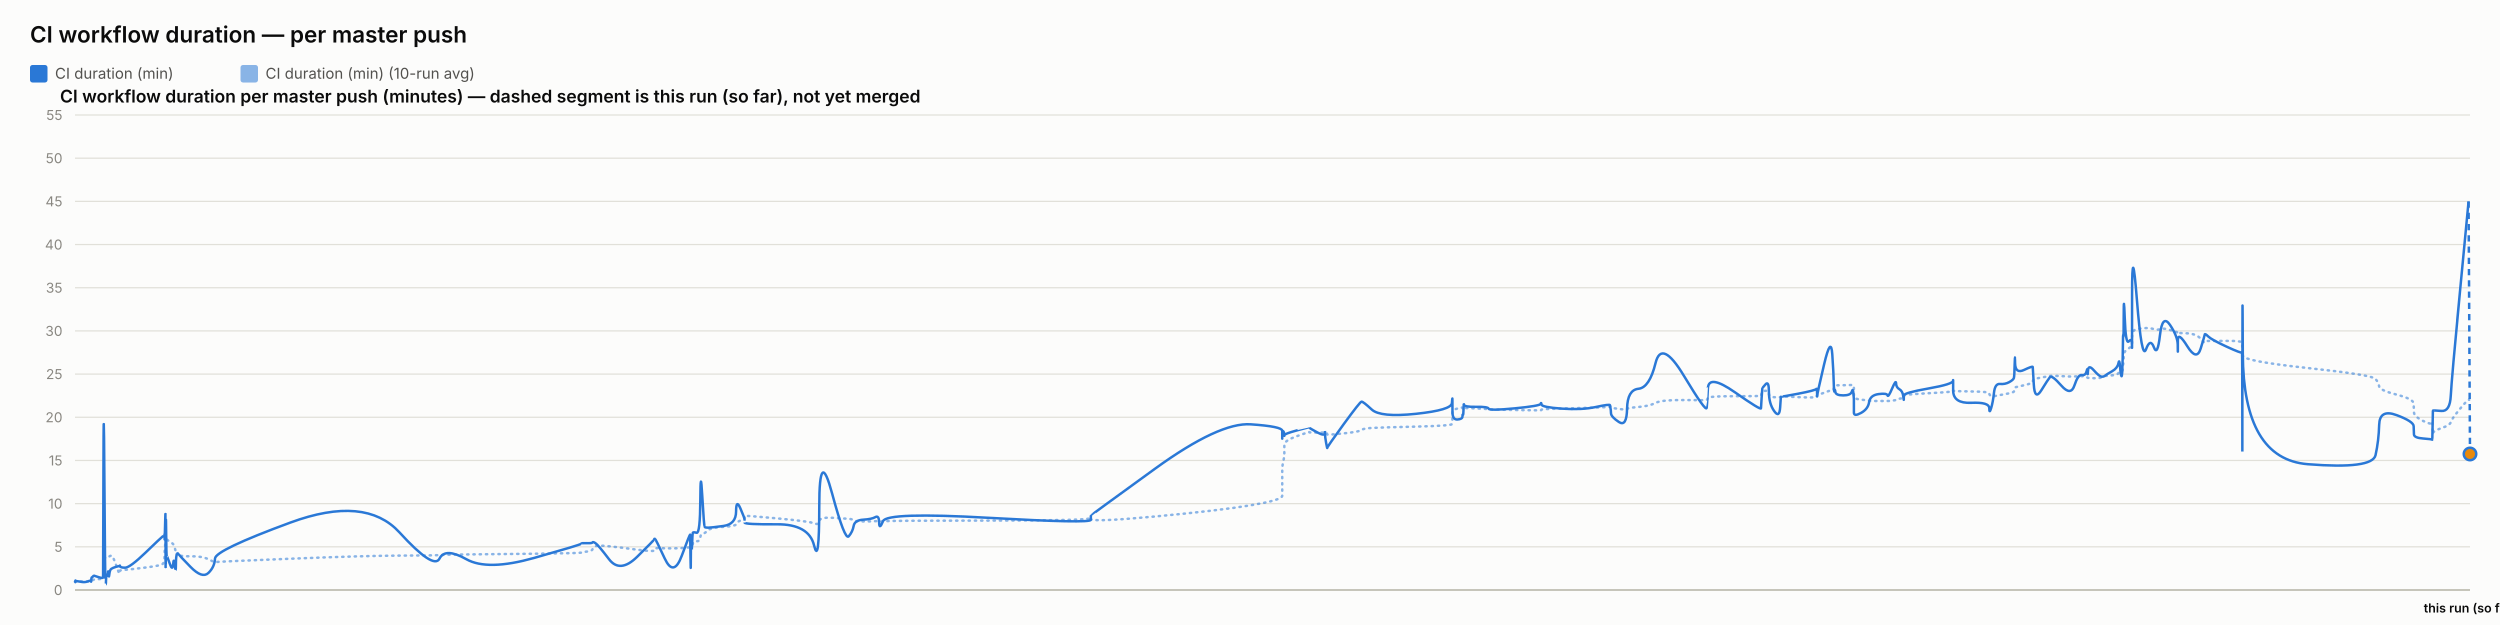
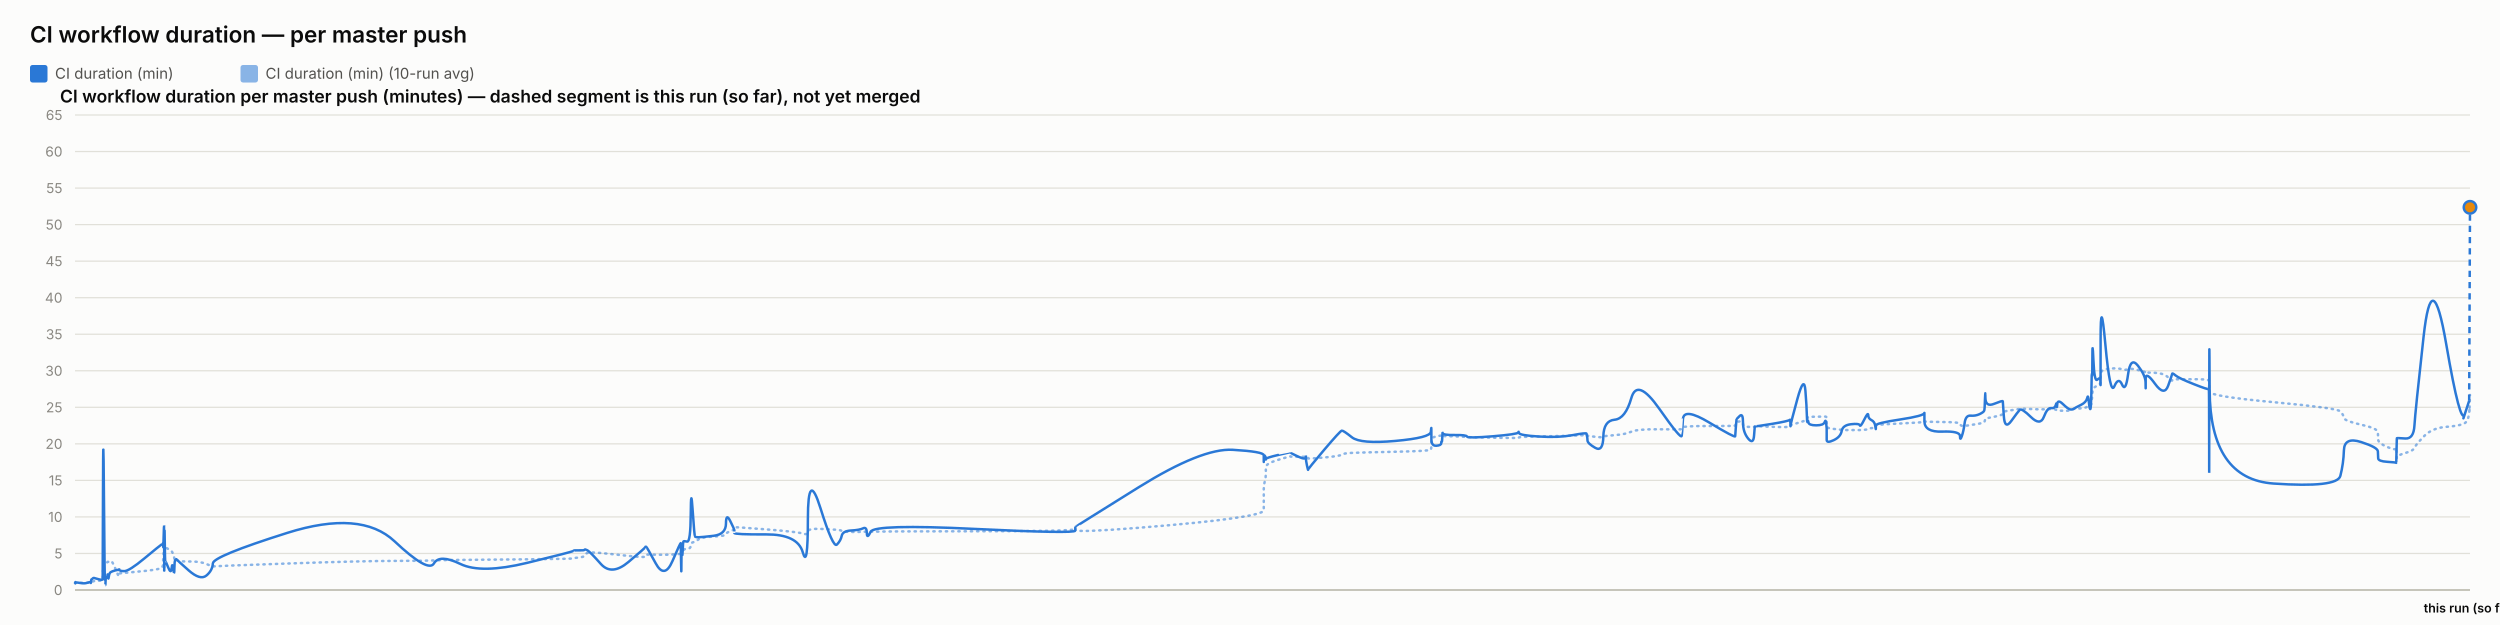
<svg xmlns="http://www.w3.org/2000/svg" width="2000" height="500" viewBox="0 0 2000 500" font-family="system-ui, -apple-system, sans-serif">
  <rect x="0" y="0" width="2000" height="500" fill="#fcfcfb" />
  <text x="24" y="34" font-size="18" font-weight="600" fill="#0b0b0b">CI workflow duration — per master push</text>
  <rect x="24" y="52" width="14" height="14" rx="2" fill="#2a78d6" />
  <text x="44" y="63" font-size="12" fill="#52514e" font-family="system-ui, -apple-system, sans-serif">CI duration (min)</text>
  <rect x="192.4" y="52" width="14" height="14" rx="2" fill="#2a78d6" opacity="0.55" />
  <text x="212.4" y="63" font-size="12" fill="#52514e" font-family="system-ui, -apple-system, sans-serif">CI duration (min) (10-run avg)</text>
  <text x="48" y="82" font-size="14" font-weight="600" fill="#0b0b0b" font-family="system-ui, -apple-system, sans-serif">CI workflow duration per master push (minutes) — dashed segment is this run (so far), not yet merged</text>
  <line x1="60" y1="472" x2="1976" y2="472" stroke="#e1e0d9" stroke-width="1" />
  <text x="50" y="476" font-size="11" text-anchor="end" fill="#898781" font-family="system-ui, -apple-system, sans-serif">0</text>
-   <line x1="60" y1="437.455" x2="1976" y2="437.455" stroke="#e1e0d9" stroke-width="1" />
-   <text x="50" y="441.455" font-size="11" text-anchor="end" fill="#898781" font-family="system-ui, -apple-system, sans-serif">5</text>
-   <line x1="60" y1="402.909" x2="1976" y2="402.909" stroke="#e1e0d9" stroke-width="1" />
-   <text x="50" y="406.909" font-size="11" text-anchor="end" fill="#898781" font-family="system-ui, -apple-system, sans-serif">10</text>
-   <line x1="60" y1="368.364" x2="1976" y2="368.364" stroke="#e1e0d9" stroke-width="1" />
-   <text x="50" y="372.364" font-size="11" text-anchor="end" fill="#898781" font-family="system-ui, -apple-system, sans-serif">15</text>
-   <line x1="60" y1="333.818" x2="1976" y2="333.818" stroke="#e1e0d9" stroke-width="1" />
-   <text x="50" y="337.818" font-size="11" text-anchor="end" fill="#898781" font-family="system-ui, -apple-system, sans-serif">20</text>
-   <line x1="60" y1="299.273" x2="1976" y2="299.273" stroke="#e1e0d9" stroke-width="1" />
-   <text x="50" y="303.273" font-size="11" text-anchor="end" fill="#898781" font-family="system-ui, -apple-system, sans-serif">25</text>
-   <line x1="60" y1="264.727" x2="1976" y2="264.727" stroke="#e1e0d9" stroke-width="1" />
-   <text x="50" y="268.727" font-size="11" text-anchor="end" fill="#898781" font-family="system-ui, -apple-system, sans-serif">30</text>
-   <line x1="60" y1="230.182" x2="1976" y2="230.182" stroke="#e1e0d9" stroke-width="1" />
-   <text x="50" y="234.182" font-size="11" text-anchor="end" fill="#898781" font-family="system-ui, -apple-system, sans-serif">35</text>
-   <line x1="60" y1="195.636" x2="1976" y2="195.636" stroke="#e1e0d9" stroke-width="1" />
-   <text x="50" y="199.636" font-size="11" text-anchor="end" fill="#898781" font-family="system-ui, -apple-system, sans-serif">40</text>
-   <line x1="60" y1="161.091" x2="1976" y2="161.091" stroke="#e1e0d9" stroke-width="1" />
-   <text x="50" y="165.091" font-size="11" text-anchor="end" fill="#898781" font-family="system-ui, -apple-system, sans-serif">45</text>
-   <line x1="60" y1="126.545" x2="1976" y2="126.545" stroke="#e1e0d9" stroke-width="1" />
-   <text x="50" y="130.545" font-size="11" text-anchor="end" fill="#898781" font-family="system-ui, -apple-system, sans-serif">50</text>
+   <line x1="60" y1="442.769" x2="1976" y2="442.769" stroke="#e1e0d9" stroke-width="1" />
+   <text x="50" y="446.769" font-size="11" text-anchor="end" fill="#898781" font-family="system-ui, -apple-system, sans-serif">5</text>
+   <line x1="60" y1="413.538" x2="1976" y2="413.538" stroke="#e1e0d9" stroke-width="1" />
+   <text x="50" y="417.538" font-size="11" text-anchor="end" fill="#898781" font-family="system-ui, -apple-system, sans-serif">10</text>
+   <line x1="60" y1="384.308" x2="1976" y2="384.308" stroke="#e1e0d9" stroke-width="1" />
+   <text x="50" y="388.308" font-size="11" text-anchor="end" fill="#898781" font-family="system-ui, -apple-system, sans-serif">15</text>
+   <line x1="60" y1="355.077" x2="1976" y2="355.077" stroke="#e1e0d9" stroke-width="1" />
+   <text x="50" y="359.077" font-size="11" text-anchor="end" fill="#898781" font-family="system-ui, -apple-system, sans-serif">20</text>
+   <line x1="60" y1="325.846" x2="1976" y2="325.846" stroke="#e1e0d9" stroke-width="1" />
+   <text x="50" y="329.846" font-size="11" text-anchor="end" fill="#898781" font-family="system-ui, -apple-system, sans-serif">25</text>
+   <line x1="60" y1="296.615" x2="1976" y2="296.615" stroke="#e1e0d9" stroke-width="1" />
+   <text x="50" y="300.615" font-size="11" text-anchor="end" fill="#898781" font-family="system-ui, -apple-system, sans-serif">30</text>
+   <line x1="60" y1="267.385" x2="1976" y2="267.385" stroke="#e1e0d9" stroke-width="1" />
+   <text x="50" y="271.385" font-size="11" text-anchor="end" fill="#898781" font-family="system-ui, -apple-system, sans-serif">35</text>
+   <line x1="60" y1="238.154" x2="1976" y2="238.154" stroke="#e1e0d9" stroke-width="1" />
+   <text x="50" y="242.154" font-size="11" text-anchor="end" fill="#898781" font-family="system-ui, -apple-system, sans-serif">40</text>
+   <line x1="60" y1="208.923" x2="1976" y2="208.923" stroke="#e1e0d9" stroke-width="1" />
+   <text x="50" y="212.923" font-size="11" text-anchor="end" fill="#898781" font-family="system-ui, -apple-system, sans-serif">45</text>
+   <line x1="60" y1="179.692" x2="1976" y2="179.692" stroke="#e1e0d9" stroke-width="1" />
+   <text x="50" y="183.692" font-size="11" text-anchor="end" fill="#898781" font-family="system-ui, -apple-system, sans-serif">50</text>
+   <line x1="60" y1="150.462" x2="1976" y2="150.462" stroke="#e1e0d9" stroke-width="1" />
+   <text x="50" y="154.462" font-size="11" text-anchor="end" fill="#898781" font-family="system-ui, -apple-system, sans-serif">55</text>
+   <line x1="60" y1="121.231" x2="1976" y2="121.231" stroke="#e1e0d9" stroke-width="1" />
+   <text x="50" y="125.231" font-size="11" text-anchor="end" fill="#898781" font-family="system-ui, -apple-system, sans-serif">60</text>
  <line x1="60" y1="92" x2="1976" y2="92" stroke="#e1e0d9" stroke-width="1" />
-   <text x="50" y="96" font-size="11" text-anchor="end" fill="#898781" font-family="system-ui, -apple-system, sans-serif">55</text>
+   <text x="50" y="96" font-size="11" text-anchor="end" fill="#898781" font-family="system-ui, -apple-system, sans-serif">65</text>
  <line x1="60" y1="472" x2="1976" y2="472" stroke="#c3c2b7" stroke-width="1.5" />
-   <path d="M 60 465.552 Q 60.047 465.148 60.163 465.292 Q 60.278 465.436 60.319 465.364 Q 60.359 465.292 60.37 465.18 Q 60.38 465.068 60.416 465.137 Q 60.452 465.206 60.462 465.157 Q 60.471 465.107 64.076 465.171 Q 67.682 465.235 69.88 465.182 Q 72.077 465.129 72.374 465.139 Q 72.671 465.148 72.833 465.143 Q 72.995 465.137 73.011 465.051 Q 73.026 464.964 73.225 464.751 Q 73.424 464.538 73.5 464.4 Q 73.577 464.262 74.236 464.078 Q 74.896 463.893 75.212 463.628 Q 75.529 463.364 78.981 463.283 Q 82.434 463.202 82.474 462.938 Q 82.514 462.673 82.732 454.313 Q 82.95 445.953 83.509 446.074 Q 84.068 446.195 84.439 446.292 Q 84.811 446.39 84.855 446.2 Q 84.9 446.01 85.516 445.941 Q 86.132 445.872 86.223 445.815 Q 86.314 445.757 86.413 445.509 Q 86.513 445.262 86.802 445.383 Q 87.09 445.504 87.455 445.158 Q 87.821 444.813 88.98 444.485 Q 90.139 444.156 92.821 451.935 Q 95.502 459.713 95.652 458.999 Q 95.801 458.285 95.806 457.491 Q 95.812 456.696 95.974 456.443 Q 96.136 456.19 100.031 455.879 Q 103.927 455.568 116.398 454.025 Q 128.87 452.482 130.172 451.112 Q 131.475 449.741 131.527 448.002 Q 131.578 446.264 131.589 444.795 Q 131.599 443.327 131.656 442.245 Q 131.712 441.162 131.757 440.028 Q 131.801 438.894 132.052 436.746 Q 132.303 434.599 132.366 432.572 Q 132.429 430.545 132.462 431.305 Q 132.496 432.065 132.508 429.757 Q 132.519 427.448 132.572 429.262 Q 132.624 431.075 132.659 429.82 Q 132.694 428.565 132.896 429.417 Q 133.098 430.269 133.373 431.167 Q 133.649 432.065 135.819 433.298 Q 137.989 434.53 138.524 435.295 Q 139.058 436.061 139.869 438.508 Q 140.68 440.955 140.719 442.636 Q 140.757 444.318 141.531 442.97 Q 142.304 441.623 142.562 443.408 Q 142.819 445.193 152.294 445.032 Q 161.77 444.87 166.724 447.398 Q 171.677 449.925 172.004 449.666 Q 172.331 449.407 232.307 446.978 Q 292.283 444.548 319.652 444.485 Q 347.021 444.421 351.591 444.047 Q 356.161 443.673 373.055 443.546 Q 389.95 443.419 427.392 442.976 Q 464.835 442.533 464.859 442.13 Q 464.882 441.727 469.322 441.278 Q 473.763 440.828 474.01 439.332 Q 474.258 437.835 476.347 436.948 Q 478.436 436.061 487.204 437 Q 495.972 437.938 509.637 439.746 Q 523.302 441.554 523.304 440.299 Q 523.307 439.044 523.913 438.71 Q 524.52 438.376 531.718 438.641 Q 538.917 438.905 545.439 438.462 Q 551.962 438.019 552.001 437.76 Q 552.039 437.501 552.074 437.201 Q 552.109 436.902 552.116 436.579 Q 552.123 436.257 552.372 437.598 Q 552.62 438.94 552.664 437.581 Q 552.707 436.222 553.028 436.038 Q 553.35 435.854 553.385 436.487 Q 553.42 437.121 553.689 436.913 Q 553.958 436.706 554.244 434.869 Q 554.53 433.033 557.31 433.038 Q 560.091 433.044 560.254 430.206 Q 560.417 427.367 561.81 426.987 Q 563.202 426.607 563.752 426.377 Q 564.301 426.147 566.57 424.12 Q 568.84 422.093 578.826 421.477 Q 588.813 420.861 588.866 419.382 Q 588.919 417.902 592.283 416.445 Q 595.648 414.988 595.649 414.476 Q 595.65 413.964 595.652 413.515 Q 595.653 413.065 595.654 412.697 Q 595.656 412.328 621.384 414.672 Q 647.112 417.015 651.242 418.627 Q 655.373 420.239 655.41 416.969 Q 655.448 413.699 665.67 414.228 Q 675.893 414.758 678.996 415.058 Q 682.099 415.357 682.921 416.221 Q 683.743 417.084 690.56 417.13 Q 697.377 417.176 700.305 416.94 Q 703.233 416.704 703.318 417.096 Q 703.404 417.487 706.398 416.986 Q 709.391 416.485 790.995 416.468 Q 872.598 416.451 872.646 414.424 Q 872.693 412.398 872.697 415.167 Q 872.702 417.936 924.081 413.186 Q 975.46 408.436 1000.621 404.228 Q 1025.782 400.019 1025.783 396.616 Q 1025.785 393.213 1025.786 389.765 Q 1025.787 386.316 1025.788 383.356 Q 1025.789 380.397 1025.791 376.378 Q 1025.792 372.359 1026.627 369.187 Q 1027.462 366.015 1027.464 362.537 Q 1027.467 359.059 1027.469 355.772 Q 1027.471 352.484 1037.419 348.961 Q 1047.367 345.437 1047.37 345.638 Q 1047.372 345.84 1047.608 345.915 Q 1047.844 345.99 1053.912 346.047 Q 1059.98 346.105 1059.982 345.944 Q 1059.984 345.782 1059.986 345.621 Q 1059.989 345.46 1060.906 346.226 Q 1061.823 346.992 1061.836 347.55 Q 1061.85 348.108 1074.911 346.715 Q 1087.971 345.322 1089.206 344.026 Q 1090.441 342.731 1097.37 342.351 Q 1104.3 341.971 1132.74 341.286 Q 1161.179 340.601 1161.543 339.305 Q 1161.906 338.01 1161.911 336.749 Q 1161.916 335.488 1161.922 334.192 Q 1161.927 332.897 1161.947 331.573 Q 1161.967 330.248 1161.971 329.08 Q 1161.974 327.911 1165.965 326.811 Q 1169.957 325.712 1169.963 326.189 Q 1169.969 326.667 1170.326 327.237 Q 1170.684 327.807 1170.848 327.185 Q 1171.013 326.564 1171.13 326.443 Q 1171.247 326.322 1180.875 326.748 Q 1190.504 327.174 1190.939 327.404 Q 1191.375 327.635 1211.777 328.009 Q 1232.179 328.383 1232.571 328.297 Q 1232.963 328.21 1233.185 327.704 Q 1233.408 327.197 1249.439 326.834 Q 1265.469 326.472 1276.749 326.074 Q 1288.029 325.677 1288.043 325.314 Q 1288.056 324.952 1288.375 325.257 Q 1288.694 325.562 1288.788 325.953 Q 1288.882 326.345 1295.134 327.168 Q 1301.386 327.992 1301.664 327.157 Q 1301.942 326.322 1310.773 325.591 Q 1319.604 324.859 1324.408 322.338 Q 1329.212 319.816 1347.127 320.046 Q 1365.042 320.276 1365.357 319.971 Q 1365.671 319.666 1365.697 319.608 Q 1365.722 319.551 1366.337 318.244 Q 1366.952 316.937 1387.866 316.972 Q 1408.781 317.006 1408.791 316.574 Q 1408.802 316.142 1409.326 314.605 Q 1409.851 313.068 1409.858 312.987 Q 1409.866 312.907 1412.502 312.625 Q 1415.138 312.342 1415.14 314.939 Q 1415.141 317.536 1419.35 317.76 Q 1423.558 317.985 1424.12 317.732 Q 1424.682 317.478 1424.82 317.259 Q 1424.958 317.041 1438.725 317.697 Q 1452.492 318.353 1453.037 317.432 Q 1453.582 316.511 1453.662 316.206 Q 1453.743 315.901 1453.748 316.096 Q 1453.753 316.292 1459.268 314.185 Q 1464.783 312.078 1465.829 311.795 Q 1466.874 311.513 1467.008 311.116 Q 1467.141 310.719 1467.549 309.504 Q 1467.957 308.289 1468.264 308.26 Q 1468.571 308.232 1474.578 308.168 Q 1480.586 308.105 1481.46 308.001 Q 1482.333 307.898 1482.72 308.347 Q 1483.107 308.796 1483.109 308.836 Q 1483.111 308.876 1483.112 309.325 Q 1483.113 309.775 1483.116 312.699 Q 1483.12 315.624 1483.121 317.357 Q 1483.123 319.09 1488.784 319.706 Q 1494.446 320.322 1495.284 320.605 Q 1496.123 320.887 1502.82 320.789 Q 1509.518 320.691 1510.019 320.789 Q 1510.52 320.887 1513.667 320.547 Q 1516.815 320.207 1516.861 319.752 Q 1516.908 319.298 1519.488 318.964 Q 1522.067 318.63 1522.552 318.468 Q 1523.038 318.307 1523.045 317.904 Q 1523.052 317.501 1523.06 316.54 Q 1523.067 315.578 1542.749 314.582 Q 1562.43 313.586 1562.475 312.866 Q 1562.52 312.147 1562.523 312.573 Q 1562.527 312.999 1576.966 313.166 Q 1591.405 313.333 1591.419 314.732 Q 1591.432 316.131 1592.899 316.724 Q 1594.366 317.317 1595.179 317.012 Q 1595.991 316.707 1599.987 316.05 Q 1603.982 315.394 1607.332 314.657 Q 1610.681 313.92 1611.106 313.252 Q 1611.531 312.584 1611.729 311.283 Q 1611.927 309.982 1612.052 309.855 Q 1612.176 309.728 1619.134 308.22 Q 1626.092 306.712 1626.194 305.353 Q 1626.296 303.994 1627.038 303.464 Q 1627.78 302.935 1633.106 302.025 Q 1638.433 301.115 1639.956 300.77 Q 1641.48 300.424 1649.07 300.902 Q 1656.66 301.38 1659.554 301.161 Q 1662.447 300.942 1665.447 300.925 Q 1668.447 300.908 1669.281 301.512 Q 1670.116 302.117 1670.12 302.238 Q 1670.124 302.359 1670.409 302.29 Q 1670.694 302.221 1674.987 302.549 Q 1679.281 302.877 1681.04 301.915 Q 1682.798 300.954 1684.042 300.752 Q 1685.285 300.551 1689.63 300.286 Q 1693.976 300.021 1694.741 298.495 Q 1695.506 296.97 1696.009 296.993 Q 1696.511 297.016 1697.182 297.085 Q 1697.853 297.154 1698.124 296.118 Q 1698.394 295.081 1698.431 293.291 Q 1698.467 291.5 1698.693 290.527 Q 1698.918 289.554 1698.964 286.145 Q 1699.011 282.737 1699.797 281.447 Q 1700.583 280.158 1702.98 278.707 Q 1705.376 277.256 1705.497 276.392 Q 1705.618 275.528 1705.628 275.16 Q 1705.639 274.792 1705.654 269.345 Q 1705.67 263.898 1709.532 263.242 Q 1713.393 262.585 1716.805 262.459 Q 1720.217 262.332 1723.105 263.311 Q 1725.992 264.29 1727.964 263.242 Q 1729.936 262.194 1736.009 264.002 Q 1742.082 265.81 1742.179 266.144 Q 1742.277 266.478 1742.285 266.944 Q 1742.293 267.41 1742.295 266.788 Q 1742.297 266.167 1749.83 266.662 Q 1757.364 267.157 1760.547 271.032 Q 1763.73 274.907 1763.812 273.795 Q 1763.894 272.684 1766.566 272.765 Q 1769.238 272.845 1781.316 272.719 Q 1793.394 272.592 1793.61 274.095 Q 1793.826 275.598 1793.856 282.058 Q 1793.885 288.518 1793.906 284.332 Q 1793.927 280.146 1794.246 284.516 Q 1794.565 288.886 1846.23 294.419 Q 1897.894 299.952 1900.435 303.13 Q 1902.975 306.308 1903.334 309.233 Q 1903.692 312.158 1917.259 315.688 Q 1930.826 319.217 1930.924 322.867 Q 1931.023 326.518 1931.167 329.886 Q 1931.311 333.254 1938.513 336.772 Q 1945.715 340.29 1945.784 337.992 Q 1945.854 335.695 1946.079 342.201 Q 1946.304 348.707 1946.316 346.755 Q 1946.329 344.804 1953.156 342.495 Q 1959.984 340.186 1960.62 337.739 Q 1961.257 335.292 1968.055 327.001 Q 1974.853 318.71 1975.426 320.012 Q 1974.853 318.71 1976 321.313" fill="none" stroke="#2a78d6" stroke-width="2" stroke-dasharray="1,4" stroke-linecap="round" opacity="0.55" />
-   <path d="M 60 465.552 Q 60.047 464.745 60.163 465.379 Q 60.278 466.012 60.319 465.436 Q 60.359 464.861 60.37 464.515 Q 60.38 464.17 60.416 465.033 Q 60.452 465.897 60.462 465.206 Q 60.471 464.515 64.076 465.321 Q 67.682 466.127 69.88 465.206 Q 72.077 464.285 72.374 464.803 Q 72.671 465.321 72.833 465.379 Q 72.995 465.436 73.011 464.227 Q 73.026 463.018 73.225 462.385 Q 73.424 461.752 73.5 461.924 Q 73.577 462.097 74.236 461.291 Q 74.896 460.485 75.212 460.542 Q 75.529 460.6 78.981 461.752 Q 82.434 462.903 82.474 461.867 Q 82.514 460.83 82.732 378.958 Q 82.95 297.085 83.509 382.412 Q 84.068 467.739 84.439 467.567 Q 84.811 467.394 84.855 463.306 Q 84.9 459.218 85.516 459.794 Q 86.132 460.37 86.223 460.658 Q 86.314 460.945 86.413 458.239 Q 86.513 455.533 86.802 459.276 Q 87.09 463.018 87.455 459.506 Q 87.821 455.994 88.98 455.13 Q 90.139 454.267 92.821 453.461 Q 95.502 452.655 95.652 453.058 Q 95.801 453.461 95.806 452.482 Q 95.812 451.503 95.974 452.827 Q 96.136 454.152 100.031 454.152 Q 103.927 454.152 116.398 442.118 Q 128.87 430.085 130.172 429.106 Q 131.475 428.127 131.527 428.185 Q 131.578 428.242 131.589 427.436 Q 131.599 426.63 131.656 429.624 Q 131.712 432.618 131.757 431.294 Q 131.801 429.97 132.052 420.239 Q 132.303 410.509 132.366 410.739 Q 132.429 410.97 132.462 440.161 Q 132.496 469.352 132.508 438.664 Q 132.519 407.976 132.572 437.167 Q 132.624 466.358 132.659 434.691 Q 132.694 403.024 132.896 424.155 Q 133.098 445.285 133.373 444.939 Q 133.649 444.594 135.819 450.927 Q 137.989 457.261 138.524 451.273 Q 139.058 445.285 139.869 452.367 Q 140.68 459.448 140.719 452.021 Q 140.757 444.594 141.531 443.5 Q 142.304 442.406 142.562 443.039 Q 142.819 443.673 152.294 453.403 Q 161.77 463.133 166.724 458.355 Q 171.677 453.576 172.004 446.839 Q 172.331 440.103 232.307 418.052 Q 292.283 396 319.652 425.997 Q 347.021 455.994 351.591 446.897 Q 356.161 437.8 373.055 447.358 Q 389.95 456.915 427.392 446.321 Q 464.835 435.727 464.859 435.036 Q 464.882 434.345 469.322 434.518 Q 473.763 434.691 474.01 433.942 Q 474.258 433.194 476.347 434.518 Q 478.436 435.842 487.204 447.358 Q 495.972 458.873 509.637 445.515 Q 523.302 432.158 523.304 431.524 Q 523.307 430.891 523.913 431.006 Q 524.52 431.121 531.718 446.667 Q 538.917 462.212 545.439 444.536 Q 551.962 426.861 552.001 428.012 Q 552.039 429.164 552.074 428.933 Q 552.109 428.703 552.116 427.724 Q 552.123 426.745 552.372 444.709 Q 552.62 462.673 552.664 447.185 Q 552.707 431.697 553.028 430.085 Q 553.35 428.473 553.385 436.015 Q 553.42 443.558 553.689 435.267 Q 553.958 426.976 554.244 426.227 Q 554.53 425.479 557.31 426.227 Q 560.091 426.976 560.254 399.685 Q 560.417 372.394 561.81 396.748 Q 563.202 421.103 563.752 421.621 Q 564.301 422.139 566.57 422.139 Q 568.84 422.139 578.826 420.758 Q 588.813 419.376 588.866 409.127 Q 588.919 398.879 592.283 406.652 Q 595.648 414.424 595.649 415.576 Q 595.65 416.727 595.652 416.612 Q 595.653 416.497 595.654 418.052 Q 595.656 419.606 621.384 419.433 Q 647.112 419.261 651.242 436.303 Q 655.373 453.345 655.41 405.039 Q 655.448 356.733 665.67 394.733 Q 675.893 432.733 678.996 429.048 Q 682.099 425.364 682.921 420.758 Q 683.743 416.152 690.56 415.748 Q 697.377 415.345 700.305 413.676 Q 703.233 412.006 703.318 418.167 Q 703.404 424.327 706.398 416.958 Q 709.391 409.588 790.995 414.252 Q 872.598 418.915 872.646 415.864 Q 872.693 412.812 872.697 412.467 Q 872.702 412.121 924.081 374.927 Q 975.46 337.733 1000.621 339.461 Q 1025.782 341.188 1025.783 344.642 Q 1025.785 348.097 1025.786 347.233 Q 1025.787 346.37 1025.788 349.594 Q 1025.789 352.818 1025.791 348.385 Q 1025.792 343.952 1026.627 345.045 Q 1027.462 346.139 1027.464 347.752 Q 1027.467 349.364 1027.469 348.212 Q 1027.471 347.061 1037.419 344.355 Q 1047.367 341.648 1047.37 341.706 Q 1047.372 341.764 1047.608 342.224 Q 1047.844 342.685 1053.912 345.967 Q 1059.98 349.248 1059.982 346.197 Q 1059.984 343.145 1059.986 346.37 Q 1059.989 349.594 1060.906 354.43 Q 1061.823 359.267 1061.836 358.288 Q 1061.85 357.309 1074.911 339.403 Q 1087.971 321.497 1089.206 321.324 Q 1090.441 321.152 1097.37 327.6 Q 1104.3 334.048 1132.74 331.055 Q 1161.179 328.061 1161.543 322.418 Q 1161.906 316.776 1161.911 320.403 Q 1161.916 324.03 1161.922 320.633 Q 1161.927 317.236 1161.947 320.173 Q 1161.967 323.109 1161.971 329.5 Q 1161.974 335.891 1165.965 335.603 Q 1169.957 335.315 1169.963 333.185 Q 1169.969 331.055 1170.326 331.803 Q 1170.684 332.552 1170.848 327.082 Q 1171.013 321.612 1171.13 323.627 Q 1171.247 325.642 1180.875 325.47 Q 1190.504 325.297 1190.939 326.967 Q 1191.375 328.636 1211.777 326.679 Q 1232.179 324.721 1232.571 323.052 Q 1232.963 321.382 1233.185 323.57 Q 1233.408 325.758 1249.439 326.909 Q 1265.469 328.061 1276.749 325.585 Q 1288.029 323.109 1288.043 324.203 Q 1288.056 325.297 1288.375 326.506 Q 1288.694 327.715 1288.788 330.594 Q 1288.882 333.473 1295.134 337.618 Q 1301.386 341.764 1301.664 326.852 Q 1301.942 311.939 1310.773 311.018 Q 1319.604 310.097 1324.408 290.521 Q 1329.212 270.945 1347.127 300.655 Q 1365.042 330.364 1365.357 326.161 Q 1365.671 321.958 1365.697 321.958 Q 1365.722 321.958 1366.337 310.558 Q 1366.952 299.158 1387.866 313.782 Q 1408.781 328.406 1408.791 326.621 Q 1408.802 324.836 1409.326 317.927 Q 1409.851 311.018 1409.858 310.673 Q 1409.866 310.327 1412.502 307.391 Q 1415.138 304.455 1415.14 313.667 Q 1415.141 322.879 1419.35 328.867 Q 1423.558 334.855 1424.12 325.873 Q 1424.682 316.891 1424.82 317.236 Q 1424.958 317.582 1438.725 314.933 Q 1452.492 312.285 1453.037 311.133 Q 1453.582 309.982 1453.662 314.358 Q 1453.743 318.733 1453.748 316.833 Q 1453.753 314.933 1459.268 291.558 Q 1464.783 268.182 1465.829 283.497 Q 1466.874 298.812 1467.008 306.873 Q 1467.141 314.933 1467.549 312.745 Q 1467.957 310.558 1468.264 313.436 Q 1468.571 316.315 1474.578 316.315 Q 1480.586 316.315 1481.46 313.264 Q 1482.333 310.212 1482.72 314.588 Q 1483.107 318.964 1483.109 319.252 Q 1483.111 319.539 1483.112 321.727 Q 1483.113 323.915 1483.116 325.297 Q 1483.12 326.679 1483.121 330.076 Q 1483.123 333.473 1488.784 330.364 Q 1494.446 327.255 1495.284 321.727 Q 1496.123 316.2 1502.82 315.279 Q 1509.518 314.358 1510.019 316.315 Q 1510.52 318.273 1513.667 310.845 Q 1516.815 303.418 1516.861 306.642 Q 1516.908 309.867 1519.488 311.364 Q 1522.067 312.861 1522.552 316.776 Q 1523.038 320.691 1523.045 319.655 Q 1523.052 318.618 1523.06 316.43 Q 1523.067 314.242 1542.749 310.788 Q 1562.43 307.333 1562.475 304.57 Q 1562.52 301.806 1562.523 312.342 Q 1562.527 322.879 1576.966 322.245 Q 1591.405 321.612 1591.419 326.506 Q 1591.432 331.4 1592.899 326.564 Q 1594.366 321.727 1595.179 314.242 Q 1595.991 306.758 1599.987 307.161 Q 1603.982 307.564 1607.332 305.721 Q 1610.681 303.879 1611.106 302.382 Q 1611.531 300.885 1611.729 291.097 Q 1611.927 281.309 1612.052 290.291 Q 1612.176 299.273 1619.134 295.991 Q 1626.092 292.709 1626.194 293.573 Q 1626.296 294.436 1627.038 307.621 Q 1627.78 320.806 1633.106 312.17 Q 1638.433 303.533 1639.956 301.691 Q 1641.48 299.848 1649.07 308.485 Q 1656.66 317.121 1659.554 308.312 Q 1662.447 299.503 1665.447 300.021 Q 1668.447 300.539 1669.281 296.97 Q 1670.116 293.4 1670.12 297.545 Q 1670.124 301.691 1670.409 296.509 Q 1670.694 291.327 1674.987 296.164 Q 1679.281 301 1681.04 301.288 Q 1682.798 301.576 1684.042 300.539 Q 1685.285 299.503 1689.63 297.027 Q 1693.976 294.552 1694.741 290.579 Q 1695.506 286.606 1696.009 293.285 Q 1696.511 299.964 1697.182 300.942 Q 1697.853 301.921 1698.124 287.297 Q 1698.394 272.673 1698.431 269.276 Q 1698.467 265.879 1698.693 268.873 Q 1698.918 271.867 1698.964 252.348 Q 1699.011 232.83 1699.797 254.306 Q 1700.583 275.782 1702.98 273.133 Q 1705.376 270.485 1705.497 273.882 Q 1705.618 277.279 1705.628 278.258 Q 1705.639 279.236 1705.654 235.133 Q 1705.67 191.03 1709.532 239.912 Q 1713.393 288.794 1716.805 279.467 Q 1720.217 270.139 1723.105 277.797 Q 1725.992 285.455 1727.964 268.182 Q 1729.936 250.909 1736.009 259.948 Q 1742.082 268.988 1742.179 275.724 Q 1742.277 282.461 1742.285 281.136 Q 1742.293 279.812 1742.295 272.327 Q 1742.297 264.842 1749.83 276.991 Q 1757.364 289.139 1760.547 278.833 Q 1763.73 268.527 1763.812 267.548 Q 1763.894 266.57 1766.566 269.161 Q 1769.238 271.752 1781.316 277.336 Q 1793.394 282.921 1793.61 281.942 Q 1793.826 280.964 1793.856 339.576 Q 1793.885 398.188 1793.906 298.467 Q 1793.927 198.745 1794.246 282.979 Q 1794.565 367.212 1846.23 371.358 Q 1897.894 375.503 1900.435 364.103 Q 1902.975 352.703 1903.334 339.864 Q 1903.692 327.024 1917.259 332.091 Q 1930.826 337.158 1930.924 340.958 Q 1931.023 344.758 1931.167 347.521 Q 1931.311 350.285 1938.513 350.803 Q 1945.715 351.321 1945.784 351.782 Q 1945.854 352.242 1946.079 340.555 Q 1946.304 328.867 1946.316 328.521 Q 1946.329 328.176 1953.156 328.752 Q 1959.984 329.327 1960.62 316.545 Q 1961.257 303.764 1968.055 232.485 Q 1961.257 303.764 1974.853 161.206" fill="none" stroke="#2a78d6" stroke-width="2" />
-   <path d="M 1974.853 161.206 L 1976 363.182" fill="none" stroke="#2a78d6" stroke-width="2" stroke-dasharray="5,4" />
-   <circle cx="1976" cy="363.182" r="5" fill="#e8890c" stroke="#2a78d6" stroke-width="2" />
+   <path d="M 60 466.544 Q 60.046 466.203 60.16 466.324 Q 60.274 466.446 60.314 466.385 Q 60.354 466.324 60.364 466.229 Q 60.374 466.134 60.41 466.193 Q 60.445 466.251 60.455 466.21 Q 60.464 466.168 64.014 466.222 Q 67.564 466.276 69.728 466.231 Q 71.893 466.186 72.185 466.194 Q 72.477 466.203 72.637 466.198 Q 72.796 466.193 72.812 466.12 Q 72.827 466.047 73.023 465.866 Q 73.219 465.686 73.294 465.569 Q 73.369 465.452 74.019 465.296 Q 74.668 465.141 74.98 464.916 Q 75.291 464.692 78.691 464.624 Q 82.091 464.556 82.13 464.332 Q 82.17 464.108 82.384 457.034 Q 82.599 449.96 83.149 450.062 Q 83.7 450.165 84.065 450.247 Q 84.431 450.33 84.475 450.169 Q 84.519 450.009 85.125 449.95 Q 85.732 449.892 85.822 449.843 Q 85.911 449.794 86.009 449.585 Q 86.107 449.375 86.392 449.478 Q 86.676 449.58 87.035 449.288 Q 87.395 448.995 88.537 448.718 Q 89.678 448.44 92.319 455.022 Q 94.959 461.604 95.106 460.999 Q 95.254 460.395 95.259 459.723 Q 95.264 459.051 95.423 458.836 Q 95.583 458.622 99.419 458.359 Q 103.255 458.096 115.535 456.79 Q 127.816 455.485 129.099 454.325 Q 130.381 453.166 130.432 451.694 Q 130.483 450.223 130.494 448.981 Q 130.504 447.738 130.56 446.823 Q 130.615 445.907 130.659 444.947 Q 130.703 443.987 130.95 442.17 Q 131.197 440.353 131.259 438.638 Q 131.321 436.923 131.354 437.566 Q 131.387 438.209 131.398 436.256 Q 131.41 434.302 131.461 435.837 Q 131.513 437.371 131.548 436.309 Q 131.582 435.247 131.781 435.968 Q 131.979 436.689 132.251 437.449 Q 132.522 438.209 134.659 439.252 Q 136.796 440.294 137.323 440.942 Q 137.849 441.59 138.648 443.661 Q 139.446 445.731 139.484 447.154 Q 139.522 448.576 140.284 447.436 Q 141.045 446.296 141.299 447.807 Q 141.552 449.317 150.882 449.181 Q 160.213 449.044 165.091 451.183 Q 169.969 453.322 170.291 453.102 Q 170.612 452.883 229.671 450.827 Q 288.729 448.771 315.68 448.718 Q 342.63 448.664 347.13 448.347 Q 351.63 448.031 368.266 447.924 Q 384.902 447.816 421.772 447.441 Q 458.642 447.066 458.665 446.725 Q 458.688 446.384 463.06 446.004 Q 467.433 445.624 467.677 444.357 Q 467.92 443.091 469.978 442.341 Q 472.035 441.59 480.669 442.384 Q 489.302 443.178 502.758 444.708 Q 516.215 446.238 516.217 445.176 Q 516.219 444.114 516.817 443.831 Q 517.414 443.549 524.502 443.773 Q 531.591 443.997 538.013 443.622 Q 544.436 443.247 544.474 443.027 Q 544.512 442.808 544.547 442.555 Q 544.581 442.302 544.588 442.029 Q 544.595 441.756 544.84 442.891 Q 545.084 444.026 545.127 442.876 Q 545.17 441.727 545.486 441.571 Q 545.802 441.415 545.837 441.951 Q 545.872 442.487 546.137 442.311 Q 546.402 442.136 546.683 440.582 Q 546.965 439.028 549.703 439.033 Q 552.441 439.037 552.602 436.636 Q 552.762 434.234 554.133 433.912 Q 555.504 433.591 556.045 433.396 Q 556.586 433.201 558.821 431.486 Q 561.055 429.771 570.89 429.25 Q 580.724 428.729 580.776 427.477 Q 580.828 426.225 584.141 424.992 Q 587.454 423.759 587.455 423.326 Q 587.456 422.892 587.457 422.512 Q 587.459 422.132 587.46 421.821 Q 587.461 421.509 612.796 423.492 Q 638.13 425.474 642.197 426.838 Q 646.265 428.203 646.302 425.435 Q 646.339 422.668 656.405 423.116 Q 666.471 423.565 669.527 423.818 Q 672.582 424.071 673.392 424.802 Q 674.201 425.533 680.914 425.572 Q 687.627 425.611 690.51 425.411 Q 693.393 425.211 693.477 425.543 Q 693.562 425.874 696.509 425.45 Q 699.457 425.026 779.812 425.012 Q 860.168 424.997 860.214 423.282 Q 860.261 421.567 860.265 423.911 Q 860.269 426.254 910.863 422.235 Q 961.456 418.215 986.232 414.654 Q 1011.008 411.093 1011.009 408.214 Q 1011.011 405.334 1011.011 402.416 Q 1011.012 399.498 1011.014 396.994 Q 1011.015 394.49 1011.016 391.089 Q 1011.018 387.689 1011.84 385.004 Q 1012.662 382.32 1012.664 379.377 Q 1012.667 376.435 1012.669 373.653 Q 1012.671 370.871 1022.467 367.89 Q 1032.263 364.908 1032.265 365.079 Q 1032.267 365.249 1032.5 365.313 Q 1032.732 365.376 1038.707 365.425 Q 1044.683 365.473 1044.685 365.337 Q 1044.687 365.201 1044.689 365.064 Q 1044.691 364.928 1045.594 365.576 Q 1046.497 366.224 1046.511 366.696 Q 1046.524 367.169 1059.385 365.99 Q 1072.246 364.811 1073.462 363.715 Q 1074.678 362.618 1081.501 362.297 Q 1088.325 361.975 1116.329 361.396 Q 1144.334 360.816 1144.692 359.72 Q 1145.05 358.624 1145.055 357.557 Q 1145.059 356.49 1145.065 355.394 Q 1145.07 354.297 1145.09 353.177 Q 1145.11 352.056 1145.113 351.067 Q 1145.116 350.078 1149.047 349.148 Q 1152.977 348.217 1152.983 348.622 Q 1152.989 349.026 1153.341 349.508 Q 1153.693 349.991 1153.855 349.465 Q 1154.017 348.938 1154.132 348.836 Q 1154.248 348.734 1163.729 349.094 Q 1173.21 349.455 1173.639 349.65 Q 1174.067 349.845 1194.157 350.161 Q 1214.247 350.478 1214.633 350.405 Q 1215.019 350.332 1215.238 349.903 Q 1215.457 349.474 1231.243 349.167 Q 1247.028 348.861 1258.136 348.524 Q 1269.243 348.188 1269.256 347.881 Q 1269.269 347.574 1269.583 347.833 Q 1269.897 348.091 1269.99 348.422 Q 1270.083 348.753 1276.24 349.45 Q 1282.396 350.147 1282.67 349.44 Q 1282.944 348.734 1291.639 348.115 Q 1300.335 347.496 1305.066 345.363 Q 1309.796 343.229 1327.437 343.424 Q 1345.078 343.618 1345.388 343.36 Q 1345.698 343.102 1345.723 343.053 Q 1345.748 343.005 1346.353 341.899 Q 1346.958 340.793 1367.553 340.822 Q 1388.148 340.851 1388.158 340.486 Q 1388.168 340.121 1388.685 338.82 Q 1389.201 337.519 1389.209 337.451 Q 1389.216 337.383 1391.812 337.144 Q 1394.407 336.905 1394.409 339.102 Q 1394.411 341.299 1398.555 341.489 Q 1402.699 341.679 1403.252 341.465 Q 1403.806 341.251 1403.942 341.066 Q 1404.078 340.881 1417.634 341.436 Q 1431.19 341.991 1431.727 341.212 Q 1432.263 340.432 1432.343 340.174 Q 1432.422 339.916 1432.427 340.082 Q 1432.431 340.247 1437.862 338.464 Q 1443.293 336.681 1444.323 336.442 Q 1445.352 336.204 1445.484 335.867 Q 1445.615 335.531 1446.016 334.503 Q 1446.418 333.475 1446.721 333.451 Q 1447.023 333.427 1452.939 333.373 Q 1458.854 333.319 1459.715 333.232 Q 1460.575 333.144 1460.956 333.524 Q 1461.337 333.904 1461.339 333.938 Q 1461.341 333.972 1461.342 334.352 Q 1461.343 334.732 1461.346 337.207 Q 1461.349 339.682 1461.351 341.148 Q 1461.352 342.615 1466.927 343.136 Q 1472.502 343.657 1473.328 343.896 Q 1474.154 344.135 1480.749 344.052 Q 1487.344 343.969 1487.837 344.052 Q 1488.331 344.135 1491.43 343.847 Q 1494.529 343.56 1494.575 343.175 Q 1494.621 342.79 1497.161 342.508 Q 1499.701 342.225 1500.179 342.089 Q 1500.657 341.952 1500.664 341.611 Q 1500.671 341.27 1500.678 340.457 Q 1500.686 339.643 1520.066 338.8 Q 1539.446 337.957 1539.49 337.348 Q 1539.534 336.739 1539.538 337.1 Q 1539.542 337.461 1553.76 337.602 Q 1567.978 337.743 1567.991 338.927 Q 1568.005 340.111 1569.45 340.613 Q 1570.894 341.114 1571.694 340.856 Q 1572.494 340.598 1576.429 340.043 Q 1580.363 339.487 1583.661 338.864 Q 1586.959 338.24 1587.377 337.675 Q 1587.796 337.11 1587.991 336.009 Q 1588.186 334.908 1588.309 334.801 Q 1588.432 334.693 1595.283 333.417 Q 1602.135 332.141 1602.235 330.991 Q 1602.335 329.841 1603.066 329.393 Q 1603.796 328.945 1609.041 328.175 Q 1614.286 327.405 1615.787 327.113 Q 1617.287 326.821 1624.761 327.225 Q 1632.235 327.629 1635.084 327.444 Q 1637.933 327.259 1640.887 327.244 Q 1643.842 327.23 1644.663 327.741 Q 1645.485 328.253 1645.489 328.355 Q 1645.493 328.457 1645.773 328.399 Q 1646.054 328.341 1650.282 328.618 Q 1654.51 328.896 1656.242 328.082 Q 1657.973 327.269 1659.197 327.098 Q 1660.422 326.928 1664.701 326.704 Q 1668.98 326.479 1669.733 325.188 Q 1670.486 323.897 1670.981 323.917 Q 1671.477 323.936 1672.137 323.995 Q 1672.798 324.053 1673.064 323.176 Q 1673.331 322.299 1673.367 320.784 Q 1673.403 319.269 1673.624 318.446 Q 1673.846 317.623 1673.892 314.738 Q 1673.938 311.854 1674.712 310.763 Q 1675.486 309.672 1677.846 308.444 Q 1680.206 307.216 1680.325 306.486 Q 1680.444 305.755 1680.454 305.443 Q 1680.464 305.131 1680.479 300.523 Q 1680.495 295.914 1684.297 295.358 Q 1688.1 294.803 1691.46 294.696 Q 1694.82 294.589 1697.663 295.417 Q 1700.506 296.245 1702.448 295.358 Q 1704.39 294.472 1710.37 296.002 Q 1716.35 297.531 1716.446 297.814 Q 1716.542 298.096 1716.55 298.491 Q 1716.558 298.886 1716.56 298.359 Q 1716.562 297.833 1723.98 298.252 Q 1731.398 298.671 1734.532 301.95 Q 1737.666 305.229 1737.747 304.288 Q 1737.828 303.348 1740.459 303.416 Q 1743.091 303.485 1754.984 303.377 Q 1766.877 303.27 1767.09 304.542 Q 1767.303 305.813 1767.332 311.279 Q 1767.361 316.746 1767.382 313.204 Q 1767.402 309.662 1767.716 313.36 Q 1768.031 317.057 1818.905 321.739 Q 1869.779 326.421 1872.28 329.11 Q 1874.781 331.799 1875.135 334.274 Q 1875.488 336.749 1888.847 339.736 Q 1902.207 342.722 1902.304 345.811 Q 1902.4 348.899 1902.542 351.749 Q 1902.685 354.599 1909.776 357.576 Q 1916.868 360.553 1916.936 358.609 Q 1917.004 356.665 1917.226 362.17 Q 1917.448 367.675 1917.46 366.024 Q 1917.472 364.372 1924.195 362.419 Q 1930.918 360.465 1931.545 358.395 Q 1932.172 356.324 1938.866 349.309 Q 1945.56 342.293 1956.985 341.485 Q 1968.41 340.676 1971.875 338.488 Q 1975.339 336.301 1975.67 326.143 Q 1975.339 336.301 1976 315.986" fill="none" stroke="#2a78d6" stroke-width="2" stroke-dasharray="1,4" stroke-linecap="round" opacity="0.55" />
+   <path d="M 60 466.544 Q 60.046 465.862 60.16 466.397 Q 60.274 466.933 60.314 466.446 Q 60.354 465.959 60.364 465.667 Q 60.374 465.374 60.41 466.105 Q 60.445 466.836 60.455 466.251 Q 60.464 465.667 64.014 466.349 Q 67.564 467.031 69.728 466.251 Q 71.893 465.472 72.185 465.91 Q 72.477 466.349 72.637 466.397 Q 72.796 466.446 72.812 465.423 Q 72.827 464.4 73.023 463.864 Q 73.219 463.328 73.294 463.474 Q 73.369 463.621 74.019 462.938 Q 74.668 462.256 74.98 462.305 Q 75.291 462.354 78.691 463.328 Q 82.091 464.303 82.13 463.426 Q 82.17 462.549 82.384 393.272 Q 82.599 323.995 83.149 396.195 Q 83.7 468.395 84.065 468.249 Q 84.431 468.103 84.475 464.644 Q 84.519 461.185 85.125 461.672 Q 85.732 462.159 85.822 462.403 Q 85.911 462.646 86.009 460.356 Q 86.107 458.067 86.392 461.233 Q 86.676 464.4 87.035 461.428 Q 87.395 458.456 88.537 457.726 Q 89.678 456.995 92.319 456.313 Q 94.959 455.631 95.106 455.972 Q 95.254 456.313 95.259 455.485 Q 95.264 454.656 95.423 455.777 Q 95.583 456.897 99.419 456.897 Q 103.255 456.897 115.535 446.715 Q 127.816 436.533 129.099 435.705 Q 130.381 434.877 130.432 434.926 Q 130.483 434.974 130.494 434.292 Q 130.504 433.61 130.56 436.144 Q 130.615 438.677 130.659 437.556 Q 130.703 436.436 130.95 428.203 Q 131.197 419.969 131.259 420.164 Q 131.321 420.359 131.354 445.059 Q 131.387 469.759 131.398 443.792 Q 131.41 417.826 131.461 442.526 Q 131.513 467.226 131.548 440.431 Q 131.582 413.636 131.781 431.515 Q 131.979 449.395 132.251 449.103 Q 132.522 448.81 134.659 454.169 Q 136.796 459.528 137.323 454.462 Q 137.849 449.395 138.648 455.387 Q 139.446 461.379 139.484 455.095 Q 139.522 448.81 140.284 447.885 Q 141.045 446.959 141.299 447.495 Q 141.552 448.031 150.882 456.264 Q 160.213 464.497 165.091 460.454 Q 169.969 456.41 170.291 450.71 Q 170.612 445.01 229.671 426.351 Q 288.729 407.692 315.68 433.074 Q 342.63 458.456 347.13 450.759 Q 351.63 443.062 368.266 451.149 Q 384.902 459.236 421.772 450.272 Q 458.642 441.308 458.665 440.723 Q 458.688 440.138 463.06 440.285 Q 467.433 440.431 467.677 439.797 Q 467.92 439.164 469.978 440.285 Q 472.035 441.405 480.669 451.149 Q 489.302 460.892 502.758 449.59 Q 516.215 438.287 516.217 437.751 Q 516.219 437.215 516.817 437.313 Q 517.414 437.41 524.502 450.564 Q 531.591 463.718 538.013 448.762 Q 544.436 433.805 544.474 434.779 Q 544.512 435.754 544.547 435.559 Q 544.581 435.364 544.588 434.536 Q 544.595 433.708 544.84 448.908 Q 545.084 464.108 545.127 451.003 Q 545.17 437.897 545.486 436.533 Q 545.802 435.169 545.837 441.551 Q 545.872 447.933 546.137 440.918 Q 546.402 433.903 546.683 433.269 Q 546.965 432.636 549.703 433.269 Q 552.441 433.903 552.602 410.81 Q 552.762 387.718 554.133 408.326 Q 555.504 428.933 556.045 429.372 Q 556.586 429.81 558.821 429.81 Q 561.055 429.81 570.89 428.641 Q 580.724 427.472 580.776 418.8 Q 580.828 410.128 584.141 416.705 Q 587.454 423.282 587.455 424.256 Q 587.456 425.231 587.457 425.133 Q 587.459 425.036 587.46 426.351 Q 587.461 427.667 612.796 427.521 Q 638.13 427.374 642.197 441.795 Q 646.265 456.215 646.302 415.341 Q 646.339 374.467 656.405 406.621 Q 666.471 438.774 669.527 435.656 Q 672.582 432.538 673.392 428.641 Q 674.201 424.744 680.914 424.403 Q 687.627 424.062 690.51 422.649 Q 693.393 421.236 693.477 426.449 Q 693.562 431.662 696.509 425.426 Q 699.457 419.19 779.812 423.136 Q 860.168 427.082 860.214 424.5 Q 860.261 421.918 860.265 421.626 Q 860.269 421.333 910.863 389.862 Q 961.456 358.39 986.232 359.851 Q 1011.008 361.313 1011.009 364.236 Q 1011.011 367.159 1011.011 366.428 Q 1011.012 365.697 1011.014 368.426 Q 1011.015 371.154 1011.016 367.403 Q 1011.018 363.651 1011.84 364.577 Q 1012.662 365.503 1012.664 366.867 Q 1012.667 368.231 1012.669 367.256 Q 1012.671 366.282 1022.467 363.992 Q 1032.263 361.703 1032.265 361.751 Q 1032.267 361.8 1032.5 362.19 Q 1032.732 362.579 1038.707 365.356 Q 1044.683 368.133 1044.685 365.551 Q 1044.687 362.969 1044.689 365.697 Q 1044.691 368.426 1045.594 372.518 Q 1046.497 376.61 1046.511 375.782 Q 1046.524 374.954 1059.385 359.803 Q 1072.246 344.651 1073.462 344.505 Q 1074.678 344.359 1081.501 349.815 Q 1088.325 355.272 1116.329 352.738 Q 1144.334 350.205 1144.692 345.431 Q 1145.05 340.656 1145.055 343.726 Q 1145.059 346.795 1145.065 343.921 Q 1145.07 341.046 1145.09 343.531 Q 1145.11 346.015 1145.113 351.423 Q 1145.116 356.831 1149.047 356.587 Q 1152.977 356.344 1152.983 354.541 Q 1152.989 352.738 1153.341 353.372 Q 1153.693 354.005 1153.855 349.377 Q 1154.017 344.749 1154.132 346.454 Q 1154.248 348.159 1163.729 348.013 Q 1173.21 347.867 1173.639 349.279 Q 1174.067 350.692 1194.157 349.036 Q 1214.247 347.379 1214.633 345.967 Q 1215.019 344.554 1215.238 346.405 Q 1215.457 348.256 1231.243 349.231 Q 1247.028 350.205 1258.136 348.11 Q 1269.243 346.015 1269.256 346.941 Q 1269.269 347.867 1269.583 348.89 Q 1269.897 349.913 1269.99 352.349 Q 1270.083 354.785 1276.24 358.292 Q 1282.396 361.8 1282.67 349.182 Q 1282.944 336.564 1291.639 335.785 Q 1300.335 335.005 1305.066 318.441 Q 1309.796 301.877 1327.437 327.015 Q 1345.078 352.154 1345.388 348.597 Q 1345.698 345.041 1345.723 345.041 Q 1345.748 345.041 1346.353 335.395 Q 1346.958 325.749 1367.553 338.123 Q 1388.148 350.497 1388.158 348.987 Q 1388.168 347.477 1388.685 341.631 Q 1389.201 335.785 1389.209 335.492 Q 1389.216 335.2 1391.812 332.715 Q 1394.407 330.231 1394.409 338.026 Q 1394.411 345.821 1398.555 350.887 Q 1402.699 355.954 1403.252 348.354 Q 1403.806 340.754 1403.942 341.046 Q 1404.078 341.338 1417.634 339.097 Q 1431.19 336.856 1431.727 335.882 Q 1432.263 334.908 1432.343 338.61 Q 1432.422 342.313 1432.427 340.705 Q 1432.431 339.097 1437.862 319.318 Q 1443.293 299.538 1444.323 312.497 Q 1445.352 325.456 1445.484 332.277 Q 1445.615 339.097 1446.016 337.246 Q 1446.418 335.395 1446.721 337.831 Q 1447.023 340.267 1452.939 340.267 Q 1458.854 340.267 1459.715 337.685 Q 1460.575 335.103 1460.956 338.805 Q 1461.337 342.508 1461.339 342.751 Q 1461.341 342.995 1461.342 344.846 Q 1461.343 346.697 1461.346 347.867 Q 1461.349 349.036 1461.351 351.91 Q 1461.352 354.785 1466.927 352.154 Q 1472.502 349.523 1473.328 344.846 Q 1474.154 340.169 1480.749 339.39 Q 1487.344 338.61 1487.837 340.267 Q 1488.331 341.923 1491.43 335.638 Q 1494.529 329.354 1494.575 332.082 Q 1494.621 334.81 1497.161 336.077 Q 1499.701 337.344 1500.179 340.656 Q 1500.657 343.969 1500.664 343.092 Q 1500.671 342.215 1500.678 340.364 Q 1500.686 338.513 1520.066 335.59 Q 1539.446 332.667 1539.49 330.328 Q 1539.534 327.99 1539.538 336.905 Q 1539.542 345.821 1553.76 345.285 Q 1567.978 344.749 1567.991 348.89 Q 1568.005 353.031 1569.45 348.938 Q 1570.894 344.846 1571.694 338.513 Q 1572.494 332.179 1576.429 332.521 Q 1580.363 332.862 1583.661 331.303 Q 1586.959 329.744 1587.377 328.477 Q 1587.796 327.21 1587.991 318.928 Q 1588.186 310.646 1588.309 318.246 Q 1588.432 325.846 1595.283 323.069 Q 1602.135 320.292 1602.235 321.023 Q 1602.335 321.754 1603.066 332.91 Q 1603.796 344.067 1609.041 336.759 Q 1614.286 329.451 1615.787 327.892 Q 1617.287 326.333 1624.761 333.641 Q 1632.235 340.949 1635.084 333.495 Q 1637.933 326.041 1640.887 326.479 Q 1643.842 326.918 1644.663 323.897 Q 1645.485 320.877 1645.489 324.385 Q 1645.493 327.892 1645.773 323.508 Q 1646.054 319.123 1650.282 323.215 Q 1654.51 327.308 1656.242 327.551 Q 1657.973 327.795 1659.197 326.918 Q 1660.422 326.041 1664.701 323.946 Q 1668.98 321.851 1669.733 318.49 Q 1670.486 315.128 1670.981 320.779 Q 1671.477 326.431 1672.137 327.259 Q 1672.798 328.087 1673.064 315.713 Q 1673.331 303.338 1673.367 300.464 Q 1673.403 297.59 1673.624 300.123 Q 1673.846 302.656 1673.892 286.141 Q 1673.938 269.626 1674.712 287.797 Q 1675.486 305.969 1677.846 303.728 Q 1680.206 301.487 1680.325 304.362 Q 1680.444 307.236 1680.454 308.064 Q 1680.464 308.892 1680.479 271.574 Q 1680.495 234.256 1684.297 275.618 Q 1688.1 316.979 1691.46 309.087 Q 1694.82 301.195 1697.663 307.674 Q 1700.506 314.154 1702.448 299.538 Q 1704.39 284.923 1710.37 292.572 Q 1716.35 300.221 1716.446 305.921 Q 1716.542 311.621 1716.55 310.5 Q 1716.558 309.379 1716.56 303.046 Q 1716.562 296.713 1723.98 306.992 Q 1731.398 317.272 1734.532 308.551 Q 1737.666 299.831 1737.747 299.003 Q 1737.828 298.174 1740.459 300.367 Q 1743.091 302.559 1754.984 307.285 Q 1766.877 312.01 1767.09 311.182 Q 1767.303 310.354 1767.332 359.949 Q 1767.361 409.544 1767.382 325.164 Q 1767.402 240.785 1767.716 312.059 Q 1768.031 383.333 1818.905 386.841 Q 1869.779 390.349 1872.28 380.703 Q 1874.781 371.056 1875.135 360.192 Q 1875.488 349.328 1888.847 353.615 Q 1902.207 357.903 1902.304 361.118 Q 1902.4 364.333 1902.542 366.672 Q 1902.685 369.01 1909.776 369.449 Q 1916.868 369.887 1916.936 370.277 Q 1917.004 370.667 1917.226 360.777 Q 1917.448 350.887 1917.46 350.595 Q 1917.472 350.303 1924.195 350.79 Q 1930.918 351.277 1931.545 340.462 Q 1932.172 329.646 1938.866 269.333 Q 1945.56 209.021 1956.985 275.374 Q 1968.41 341.728 1971.875 331.156 Q 1968.41 341.728 1975.339 320.585" fill="none" stroke="#2a78d6" stroke-width="2" />
+   <path d="M 1975.339 320.585 L 1976 165.856" fill="none" stroke="#2a78d6" stroke-width="2" stroke-dasharray="5,4" />
+   <circle cx="1976" cy="165.856" r="5" fill="#e8890c" stroke="#2a78d6" stroke-width="2" />
  <text x="1976" y="490" font-size="10" text-anchor="middle" fill="#0b0b0b" font-family="system-ui, -apple-system, sans-serif" font-weight="600">this run (so far)</text>
</svg>
